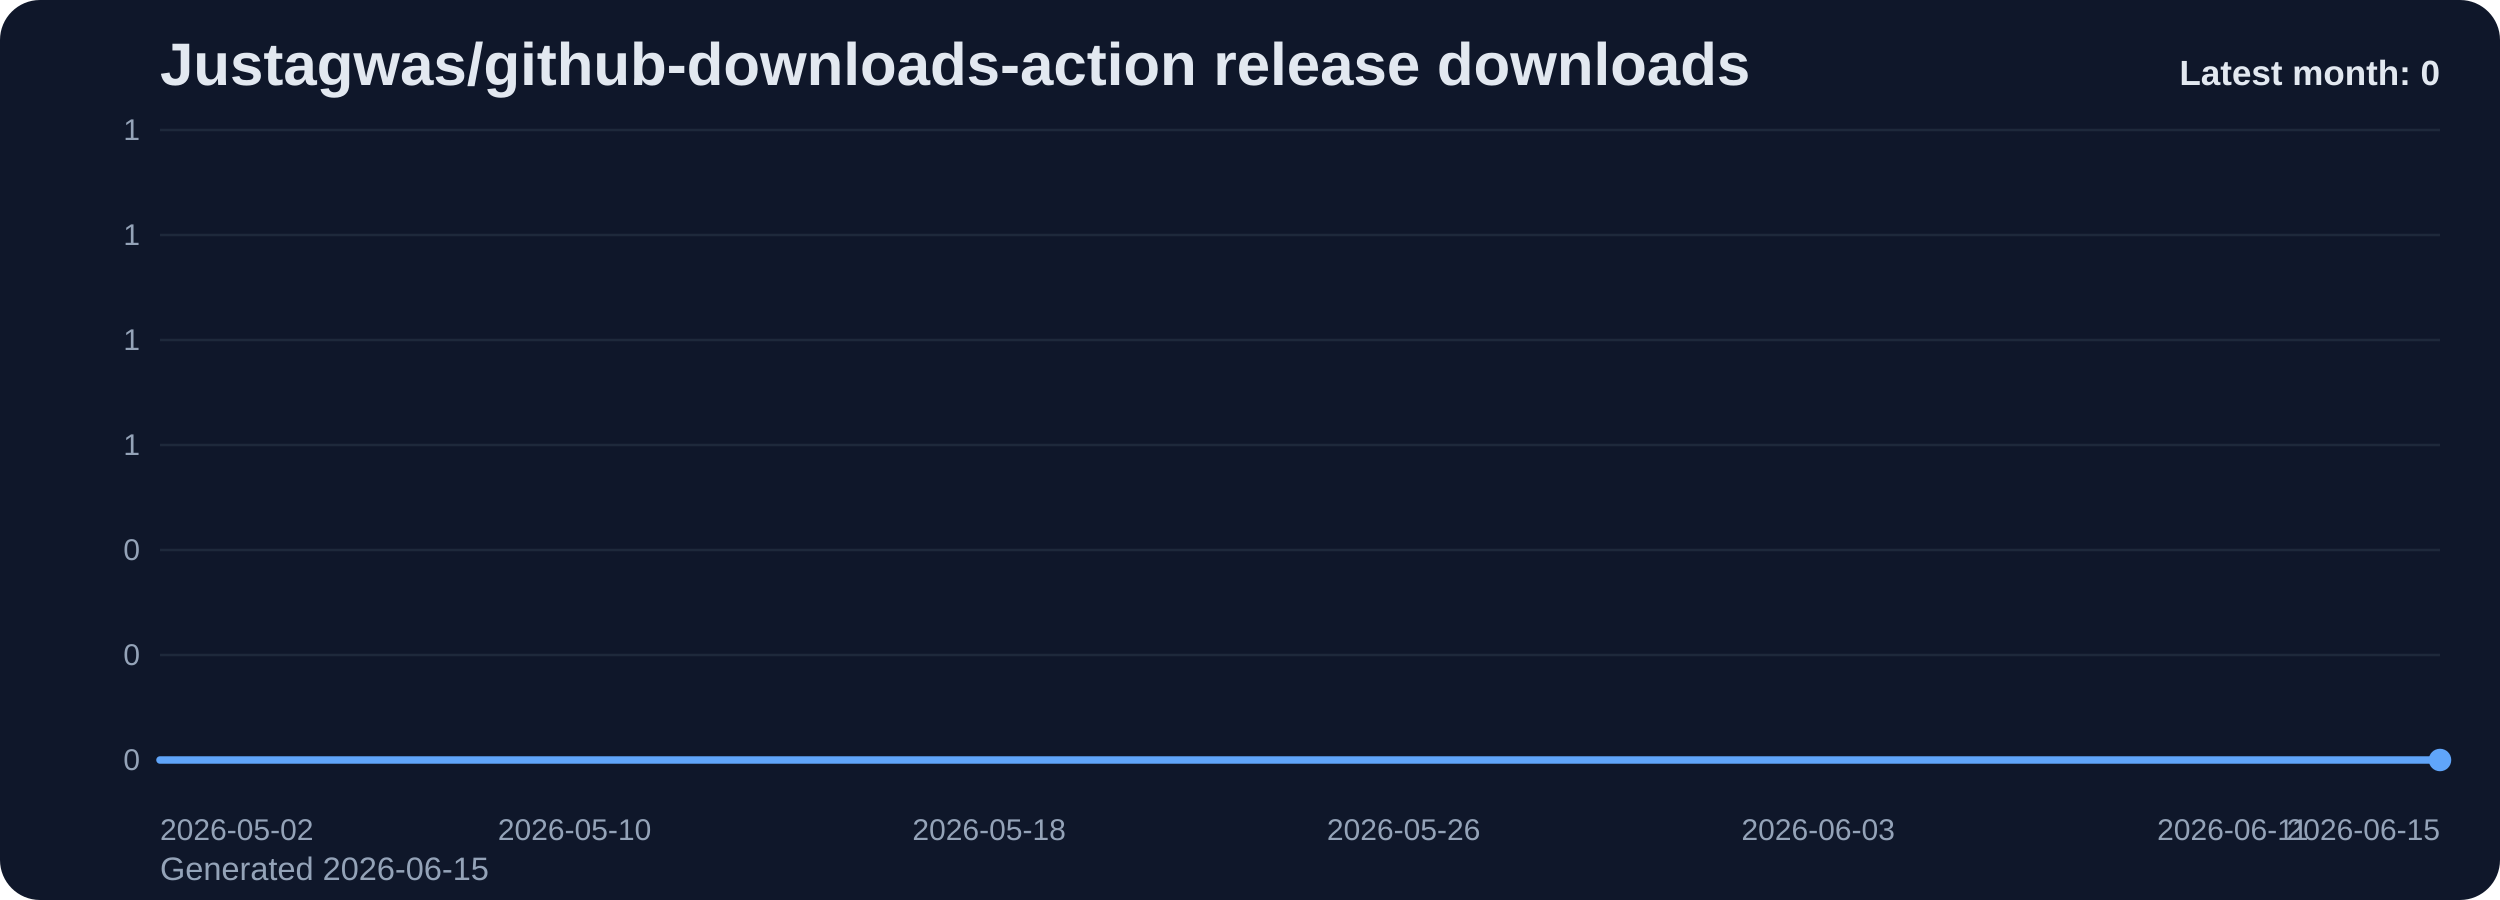
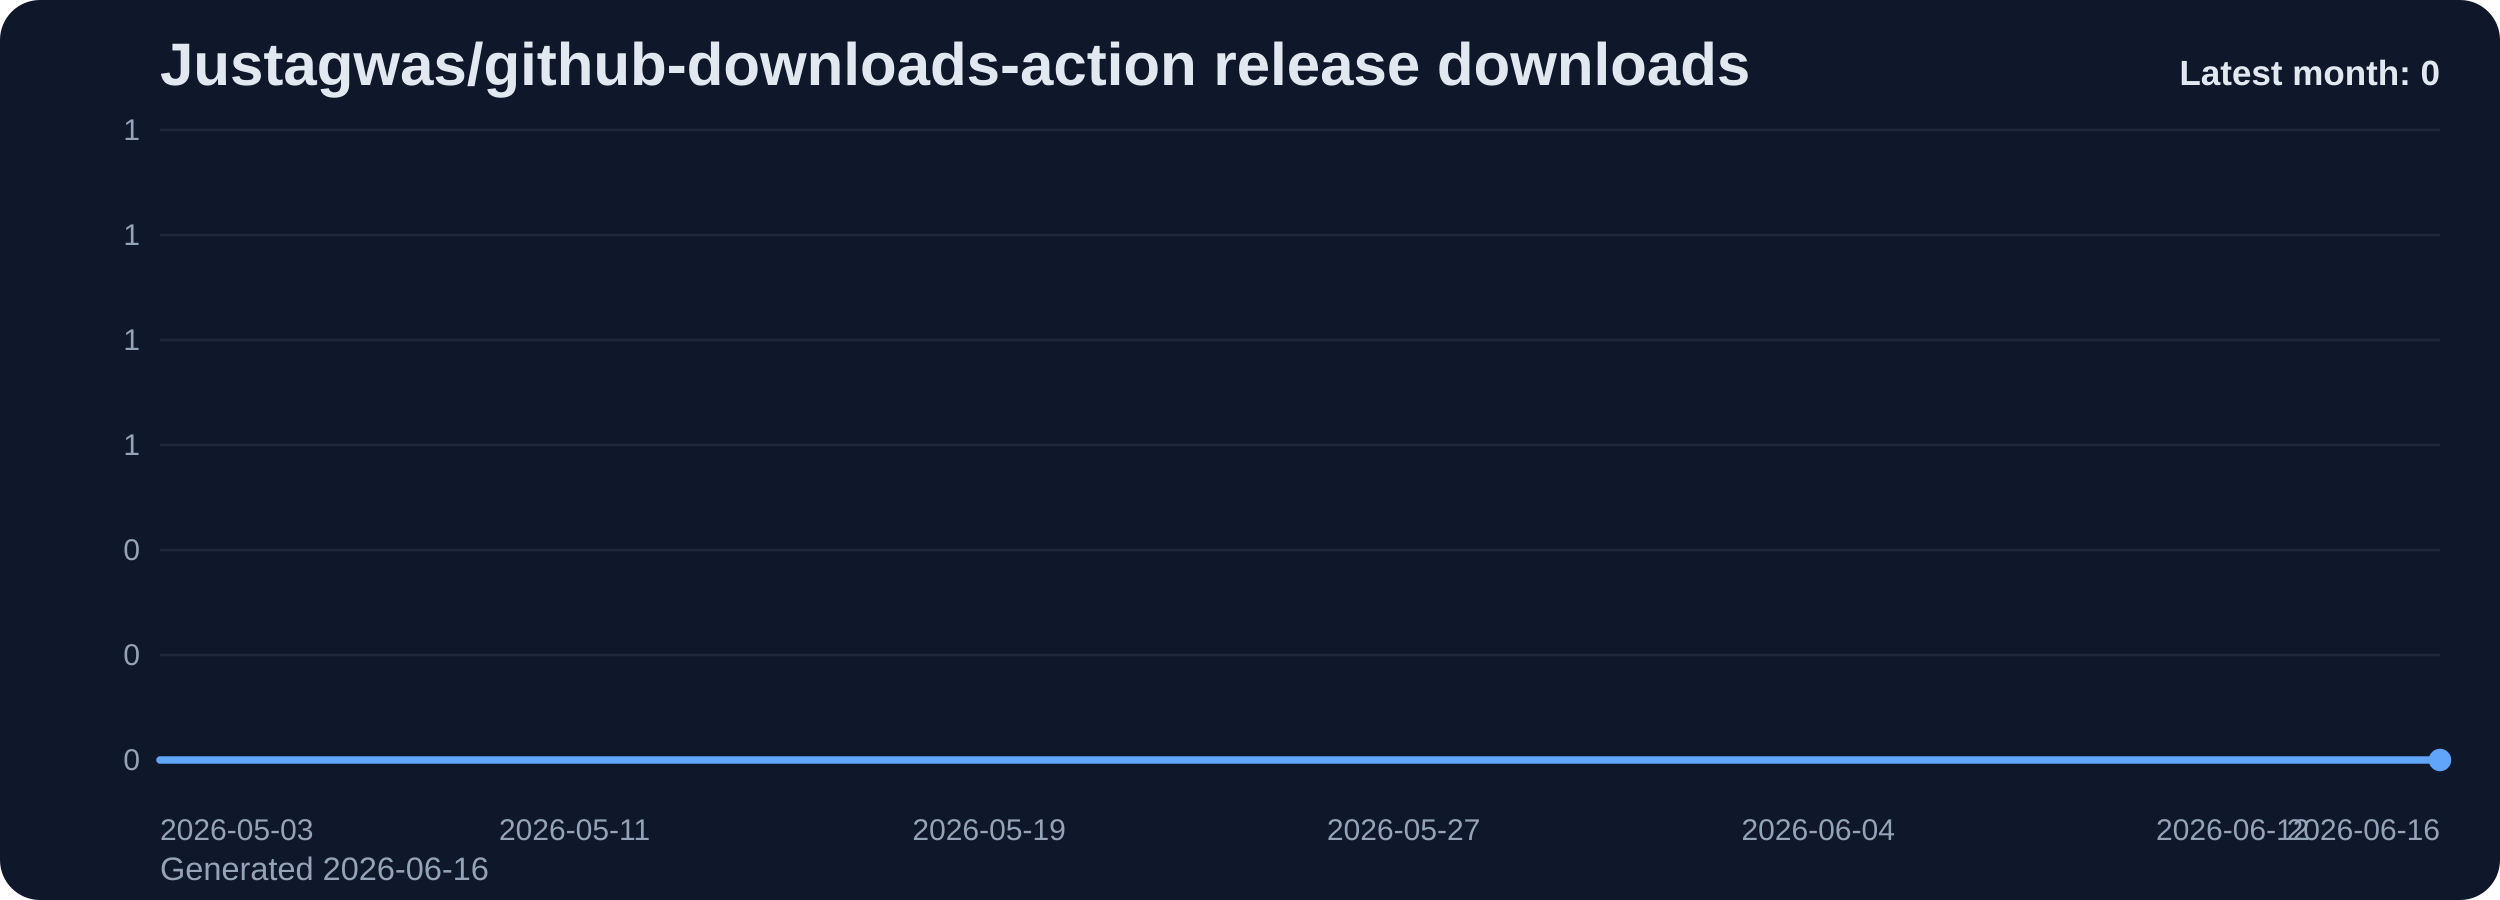
<svg xmlns="http://www.w3.org/2000/svg" viewBox="0 0 1000 360" role="img" aria-label="Justagwas/github-downloads-action release downloads chart">
  <defs>
    <linearGradient id="fill-monthly-slate" x1="0" y1="0" x2="0" y2="1">
      <stop offset="0%" stop-color="#60a5fa" stop-opacity="0.32" />
      <stop offset="100%" stop-color="#60a5fa" stop-opacity="0.05" />
    </linearGradient>
    <style>
      .bg { fill: #0f172a; }
      .title { font: 700 24px Arial, sans-serif; fill: #e2e8f0; }
      .sub { font: 400 13px Arial, sans-serif; fill: #94a3b8; }
      .grid { stroke: #1e293b; stroke-width: 1; }
      .axis { font: 400 12px Arial, sans-serif; fill: #94a3b8; }
      .line { fill: none; stroke: #60a5fa; stroke-width: 3; stroke-linecap: round; stroke-linejoin: round; }
      .dot { fill: #60a5fa; }
      .value { font: 600 11px Arial, sans-serif; fill: #cbd5e1; }
      .latest { font: 700 14px Arial, sans-serif; fill: #e2e8f0; }
    </style>
  </defs>
  <rect class="bg" x="0" y="0" width="1000" height="360" rx="16" />
  <text class="title" x="64" y="34">Justagwas/github-downloads-action release downloads</text>
-   <text class="sub" x="64" y="352">Generated 2026-06-15</text>
+   <text class="sub" x="64" y="352">Generated 2026-06-16</text>
  <line x1="64" y1="52.00" x2="976" y2="52.00" class="grid" />
  <text x="56" y="56.00" text-anchor="end" class="axis">1</text>
  <line x1="64" y1="94.00" x2="976" y2="94.00" class="grid" />
  <text x="56" y="98.00" text-anchor="end" class="axis">1</text>
  <line x1="64" y1="136.00" x2="976" y2="136.00" class="grid" />
  <text x="56" y="140.00" text-anchor="end" class="axis">1</text>
  <line x1="64" y1="178.00" x2="976" y2="178.00" class="grid" />
  <text x="56" y="182.00" text-anchor="end" class="axis">1</text>
  <line x1="64" y1="220.00" x2="976" y2="220.00" class="grid" />
  <text x="56" y="224.00" text-anchor="end" class="axis">0</text>
  <line x1="64" y1="262.00" x2="976" y2="262.00" class="grid" />
  <text x="56" y="266.00" text-anchor="end" class="axis">0</text>
  <line x1="64" y1="304.00" x2="976" y2="304.00" class="grid" />
  <text x="56" y="308.00" text-anchor="end" class="axis">0</text>
  <path d="M 64.00 304 L 64.00 304.00 L 84.73 304.00 L 105.45 304.00 L 126.18 304.00 L 146.91 304.00 L 167.64 304.00 L 188.36 304.00 L 209.09 304.00 L 229.82 304.00 L 250.55 304.00 L 271.27 304.00 L 292.00 304.00 L 312.73 304.00 L 333.45 304.00 L 354.18 304.00 L 374.91 304.00 L 395.64 304.00 L 416.36 304.00 L 437.09 304.00 L 457.82 304.00 L 478.55 304.00 L 499.27 304.00 L 520.00 304.00 L 540.73 304.00 L 561.45 304.00 L 582.18 304.00 L 602.91 304.00 L 623.64 304.00 L 644.36 304.00 L 665.09 304.00 L 685.82 304.00 L 706.55 304.00 L 727.27 304.00 L 748.00 304.00 L 768.73 304.00 L 789.45 304.00 L 810.18 304.00 L 830.91 304.00 L 851.64 304.00 L 872.36 304.00 L 893.09 304.00 L 913.82 304.00 L 934.55 304.00 L 955.27 304.00 L 976.00 304.00 L 976.00 304 Z" fill="url(#fill-monthly-slate)" />
  <polyline class="line" points="64.00,304.00 84.73,304.00 105.45,304.00 126.18,304.00 146.91,304.00 167.64,304.00 188.36,304.00 209.09,304.00 229.82,304.00 250.55,304.00 271.27,304.00 292.00,304.00 312.73,304.00 333.45,304.00 354.18,304.00 374.91,304.00 395.64,304.00 416.36,304.00 437.09,304.00 457.82,304.00 478.55,304.00 499.27,304.00 520.00,304.00 540.73,304.00 561.45,304.00 582.18,304.00 602.91,304.00 623.64,304.00 644.36,304.00 665.09,304.00 685.82,304.00 706.55,304.00 727.27,304.00 748.00,304.00 768.73,304.00 789.45,304.00 810.18,304.00 830.91,304.00 851.64,304.00 872.36,304.00 893.09,304.00 913.82,304.00 934.55,304.00 955.27,304.00 976.00,304.00" />
  <circle class="dot" cx="976.00" cy="304.00" r="4.5" />
-   <text class="axis" x="64.00" y="336" text-anchor="start">2026-05-02</text>
-   <text class="axis" x="229.82" y="336" text-anchor="middle">2026-05-10</text>
-   <text class="axis" x="395.64" y="336" text-anchor="middle">2026-05-18</text>
-   <text class="axis" x="561.45" y="336" text-anchor="middle">2026-05-26</text>
-   <text class="axis" x="727.27" y="336" text-anchor="middle">2026-06-03</text>
-   <text class="axis" x="893.09" y="336" text-anchor="middle">2026-06-11</text>
-   <text class="axis" x="976.00" y="336" text-anchor="end">2026-06-15</text>
+   <text class="axis" x="64.00" y="336" text-anchor="start">2026-05-03</text>
+   <text class="axis" x="229.82" y="336" text-anchor="middle">2026-05-11</text>
+   <text class="axis" x="395.64" y="336" text-anchor="middle">2026-05-19</text>
+   <text class="axis" x="561.45" y="336" text-anchor="middle">2026-05-27</text>
+   <text class="axis" x="727.27" y="336" text-anchor="middle">2026-06-04</text>
+   <text class="axis" x="893.09" y="336" text-anchor="middle">2026-06-12</text>
+   <text class="axis" x="976.00" y="336" text-anchor="end">2026-06-16</text>
  <text class="latest" x="976" y="34" text-anchor="end">Latest month: 0</text>
</svg>
